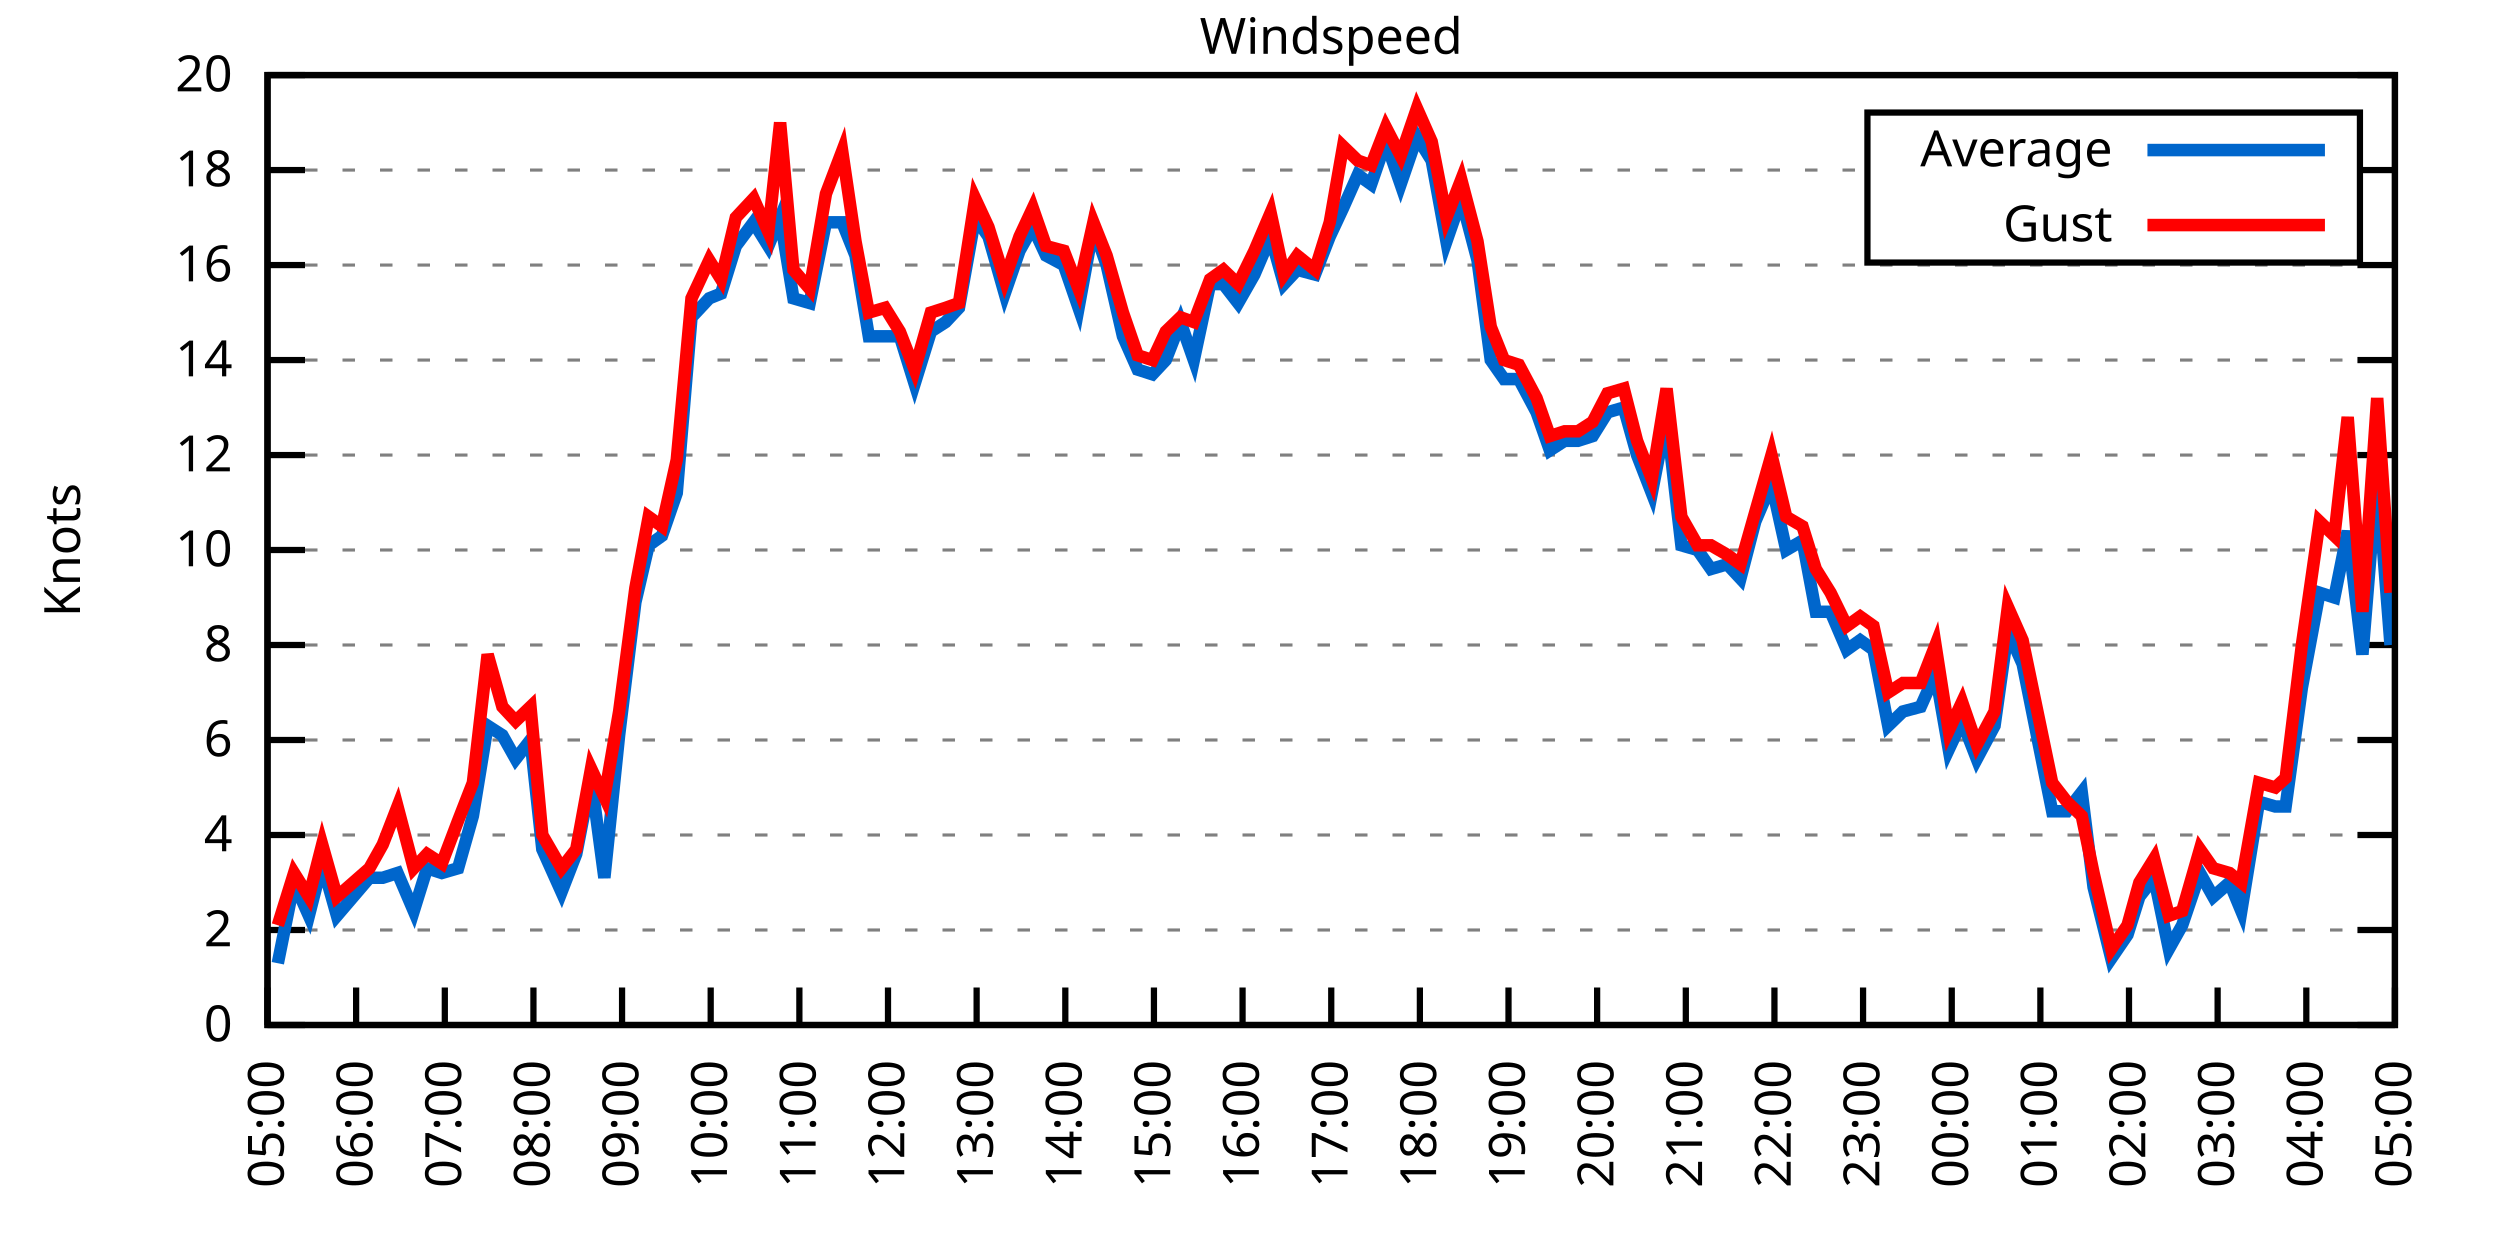
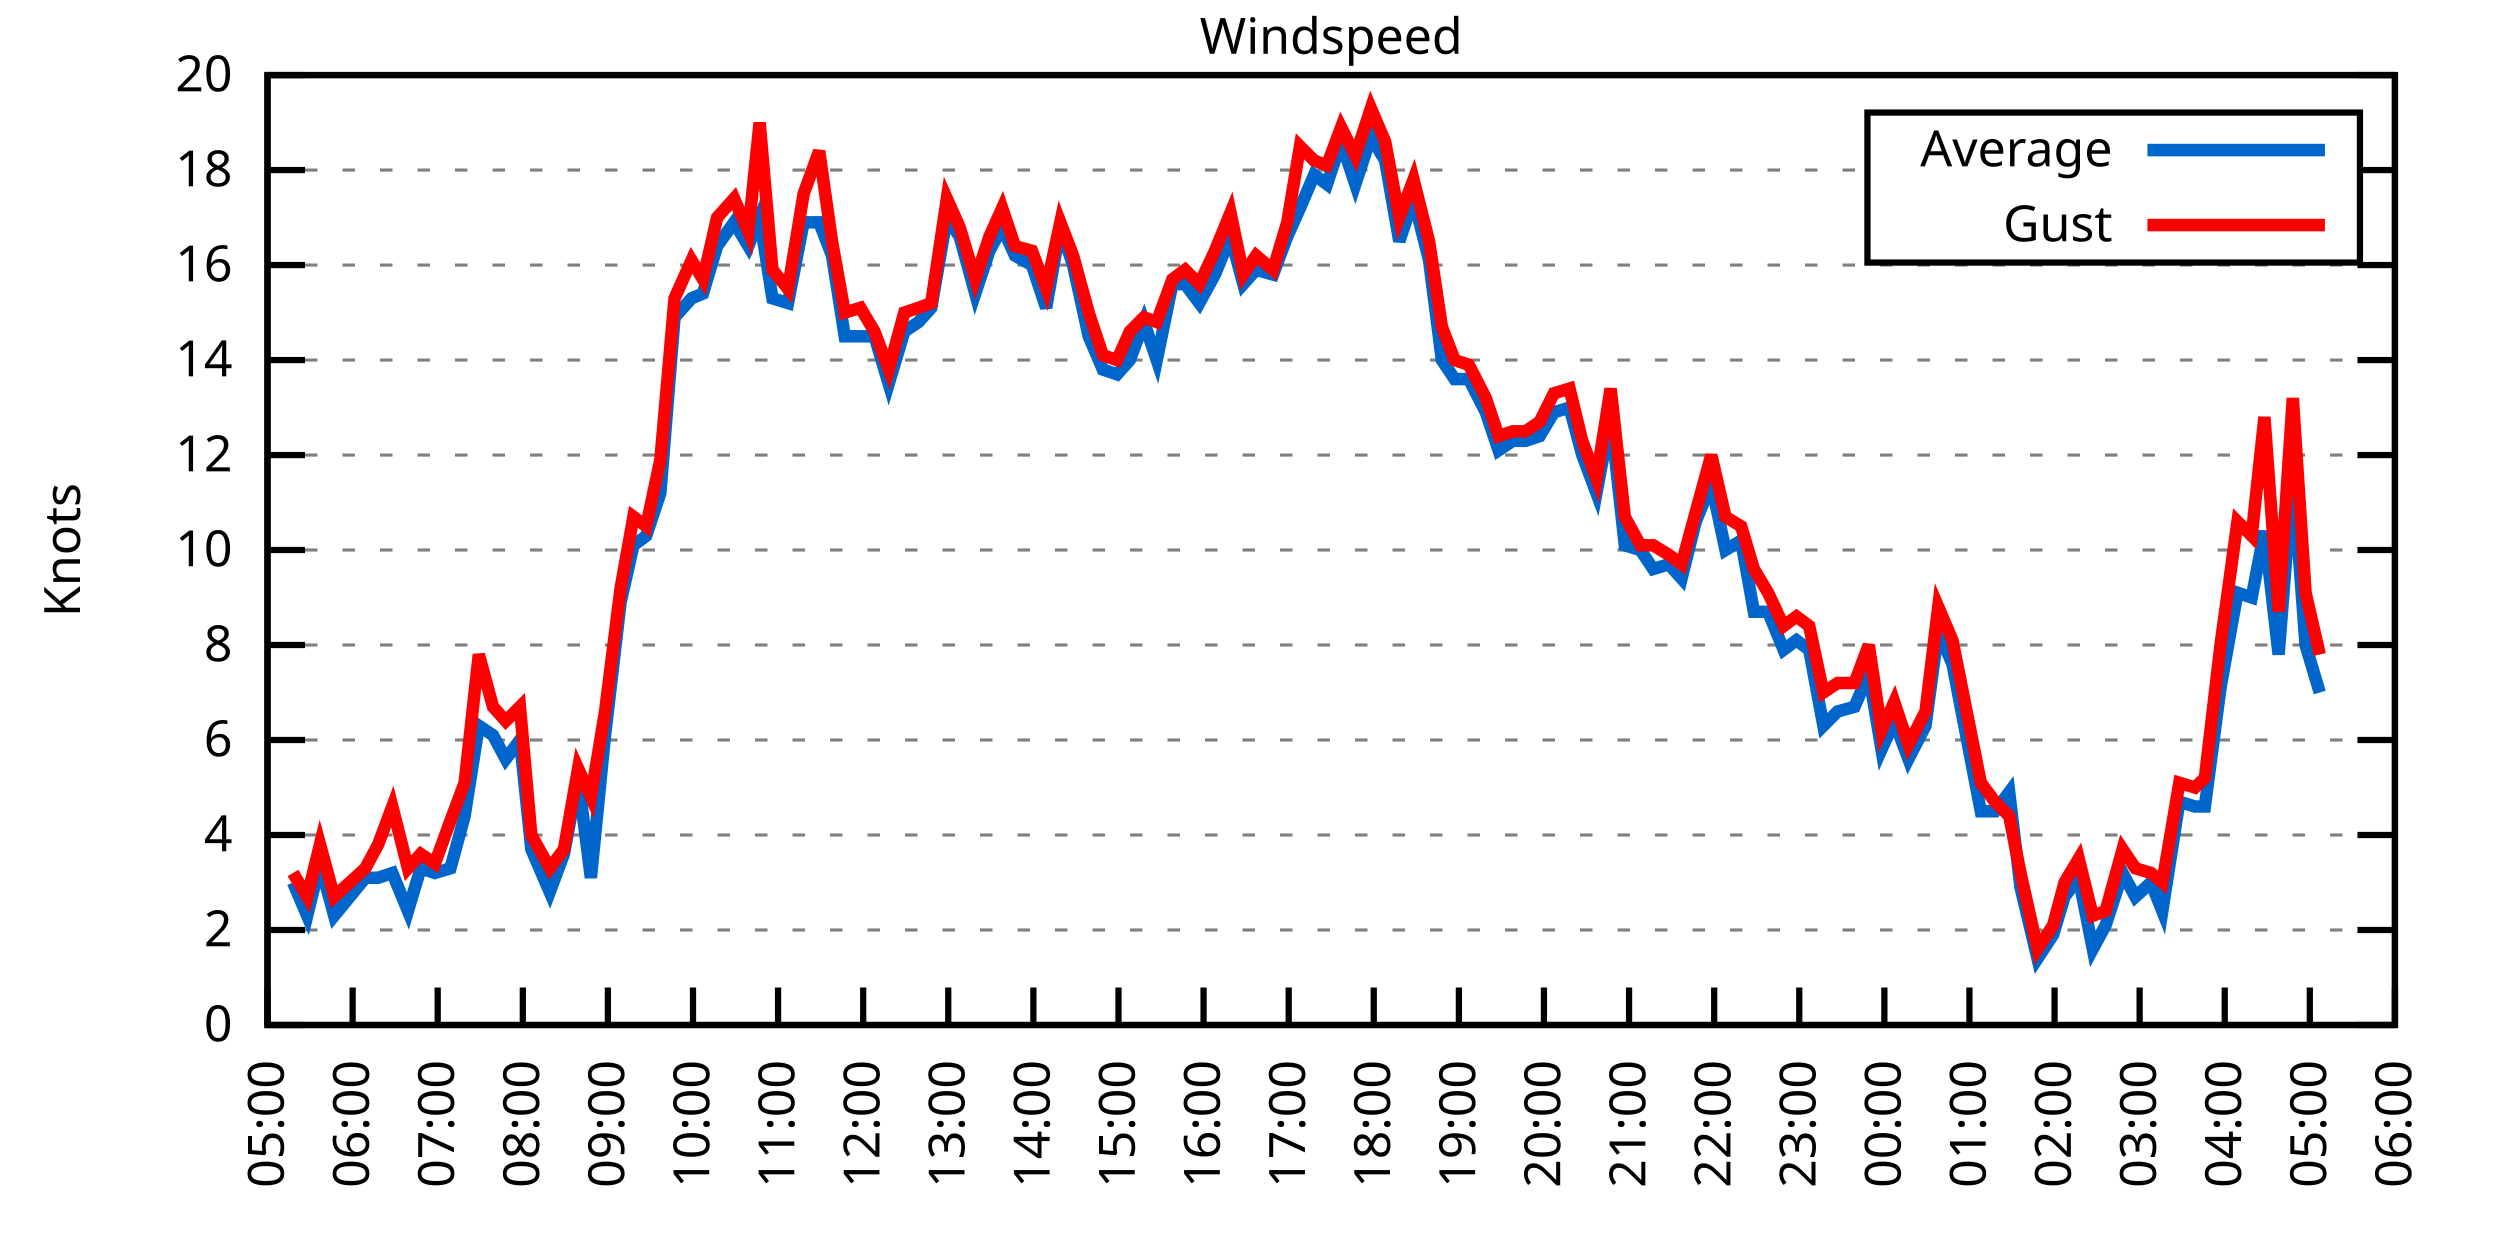
<svg xmlns="http://www.w3.org/2000/svg" xmlns:xlink="http://www.w3.org/1999/xlink" width="400" height="200" viewBox="0 0 400 200">
  <g id="gnuplot_canvas">
    <rect x="0" y="0" width="400" height="200" fill="none" />
    <defs>
      <circle id="gpDot" r="0.5" stroke-width="0.5" stroke="currentColor" />
      <path id="gpPt0" stroke-width="0.333" stroke="currentColor" d="M-1,0 h2 M0,-1 v2" />
      <path id="gpPt1" stroke-width="0.333" stroke="currentColor" d="M-1,-1 L1,1 M1,-1 L-1,1" />
      <path id="gpPt2" stroke-width="0.333" stroke="currentColor" d="M-1,0 L1,0 M0,-1 L0,1 M-1,-1 L1,1 M-1,1 L1,-1" />
      <rect id="gpPt3" stroke-width="0.333" stroke="currentColor" x="-1" y="-1" width="2" height="2" />
      <rect id="gpPt4" stroke-width="0.333" stroke="currentColor" fill="currentColor" x="-1" y="-1" width="2" height="2" />
      <circle id="gpPt5" stroke-width="0.333" stroke="currentColor" cx="0" cy="0" r="1" />
      <use xlink:href="#gpPt5" id="gpPt6" fill="currentColor" stroke="none" />
      <path id="gpPt7" stroke-width="0.333" stroke="currentColor" d="M0,-1.33 L-1.33,0.67 L1.33,0.67 z" />
      <use xlink:href="#gpPt7" id="gpPt8" fill="currentColor" stroke="none" />
      <use xlink:href="#gpPt7" id="gpPt9" stroke="currentColor" transform="rotate(180)" />
      <use xlink:href="#gpPt9" id="gpPt10" fill="currentColor" stroke="none" />
      <use xlink:href="#gpPt3" id="gpPt11" stroke="currentColor" transform="rotate(45)" />
      <use xlink:href="#gpPt11" id="gpPt12" fill="currentColor" stroke="none" />
      <path id="gpPt13" stroke-width="0.333" stroke="currentColor" d="M0,1.330 L1.265,0.411 L0.782,-1.067 L-0.782,-1.076 L-1.265,0.411 z" />
      <use xlink:href="#gpPt13" id="gpPt14" fill="currentColor" stroke="none" />
      <filter id="textbox" filterUnits="objectBoundingBox" x="0" y="0" height="1" width="1">
        <feFlood flood-color="white" flood-opacity="1" result="bgnd" />
        <feComposite in="SourceGraphic" in2="bgnd" operator="atop" />
      </filter>
      <filter id="greybox" filterUnits="objectBoundingBox" x="0" y="0" height="1" width="1">
        <feFlood flood-color="lightgrey" flood-opacity="1" result="grey" />
        <feComposite in="SourceGraphic" in2="grey" operator="atop" />
      </filter>
    </defs>
    <g fill="none" color="white" stroke="currentColor" stroke-width="1.00" stroke-linecap="butt" stroke-linejoin="miter">
</g>
    <g fill="none" color="black" stroke="currentColor" stroke-width="1.00" stroke-linecap="butt" stroke-linejoin="miter">
      <g stroke="none" shape-rendering="crispEdges">
        <polygon fill="rgb(255, 255, 255)" points="42.80,164.00 383.18,164.00 383.18,12.02 42.80,12.02 " />
      </g>
    </g>
    <g fill="none" color="black" stroke="currentColor" stroke-width="1.00" stroke-linecap="butt" stroke-linejoin="miter">
</g>
    <g fill="none" color="black" stroke="black" stroke-width="0.50" stroke-linecap="butt" stroke-linejoin="miter">
</g>
    <g fill="none" color="gray" stroke="currentColor" stroke-width="0.50" stroke-linecap="butt" stroke-linejoin="miter">
      <path stroke="gray" stroke-dasharray="2,4" class="gridline" d="M42.80,164.00 L383.19,164.00  " />
    </g>
    <g fill="none" color="gray" stroke="gray" stroke-width="1.00" stroke-linecap="butt" stroke-linejoin="miter">
</g>
    <g fill="none" color="black" stroke="currentColor" stroke-width="1.00" stroke-linecap="butt" stroke-linejoin="miter">
      <path stroke="black" d="M42.80,164.00 L48.80,164.00 M383.19,164.00 L377.19,164.00  " />
      <g transform="translate(37.20,166.60)" stroke="none" fill="black" font-family="Sans" font-size="8.00" text-anchor="end">
        <text>
          <tspan font-family="Sans"> 0</tspan>
        </text>
      </g>
    </g>
    <g fill="none" color="black" stroke="currentColor" stroke-width="1.00" stroke-linecap="butt" stroke-linejoin="miter">
</g>
    <g fill="none" color="black" stroke="black" stroke-width="0.50" stroke-linecap="butt" stroke-linejoin="miter">
</g>
    <g fill="none" color="gray" stroke="currentColor" stroke-width="0.50" stroke-linecap="butt" stroke-linejoin="miter">
      <path stroke="gray" stroke-dasharray="2,4" class="gridline" d="M42.80,148.80 L383.19,148.80  " />
    </g>
    <g fill="none" color="gray" stroke="gray" stroke-width="1.00" stroke-linecap="butt" stroke-linejoin="miter">
</g>
    <g fill="none" color="black" stroke="currentColor" stroke-width="1.00" stroke-linecap="butt" stroke-linejoin="miter">
      <path stroke="black" d="M42.80,148.80 L48.80,148.80 M383.19,148.80 L377.19,148.80  " />
      <g transform="translate(37.20,151.40)" stroke="none" fill="black" font-family="Sans" font-size="8.00" text-anchor="end">
        <text>
          <tspan font-family="Sans"> 2</tspan>
        </text>
      </g>
    </g>
    <g fill="none" color="black" stroke="currentColor" stroke-width="1.00" stroke-linecap="butt" stroke-linejoin="miter">
</g>
    <g fill="none" color="black" stroke="black" stroke-width="0.50" stroke-linecap="butt" stroke-linejoin="miter">
</g>
    <g fill="none" color="gray" stroke="currentColor" stroke-width="0.50" stroke-linecap="butt" stroke-linejoin="miter">
      <path stroke="gray" stroke-dasharray="2,4" class="gridline" d="M42.80,133.60 L383.19,133.60  " />
    </g>
    <g fill="none" color="gray" stroke="gray" stroke-width="1.00" stroke-linecap="butt" stroke-linejoin="miter">
</g>
    <g fill="none" color="black" stroke="currentColor" stroke-width="1.00" stroke-linecap="butt" stroke-linejoin="miter">
      <path stroke="black" d="M42.80,133.60 L48.80,133.60 M383.19,133.60 L377.19,133.60  " />
      <g transform="translate(37.20,136.20)" stroke="none" fill="black" font-family="Sans" font-size="8.00" text-anchor="end">
        <text>
          <tspan font-family="Sans"> 4</tspan>
        </text>
      </g>
    </g>
    <g fill="none" color="black" stroke="currentColor" stroke-width="1.00" stroke-linecap="butt" stroke-linejoin="miter">
</g>
    <g fill="none" color="black" stroke="black" stroke-width="0.50" stroke-linecap="butt" stroke-linejoin="miter">
</g>
    <g fill="none" color="gray" stroke="currentColor" stroke-width="0.50" stroke-linecap="butt" stroke-linejoin="miter">
      <path stroke="gray" stroke-dasharray="2,4" class="gridline" d="M42.80,118.40 L383.19,118.40  " />
    </g>
    <g fill="none" color="gray" stroke="gray" stroke-width="1.00" stroke-linecap="butt" stroke-linejoin="miter">
</g>
    <g fill="none" color="black" stroke="currentColor" stroke-width="1.00" stroke-linecap="butt" stroke-linejoin="miter">
      <path stroke="black" d="M42.80,118.40 L48.80,118.40 M383.19,118.40 L377.19,118.40  " />
      <g transform="translate(37.20,121.00)" stroke="none" fill="black" font-family="Sans" font-size="8.00" text-anchor="end">
        <text>
          <tspan font-family="Sans"> 6</tspan>
        </text>
      </g>
    </g>
    <g fill="none" color="black" stroke="currentColor" stroke-width="1.00" stroke-linecap="butt" stroke-linejoin="miter">
</g>
    <g fill="none" color="black" stroke="black" stroke-width="0.50" stroke-linecap="butt" stroke-linejoin="miter">
</g>
    <g fill="none" color="gray" stroke="currentColor" stroke-width="0.50" stroke-linecap="butt" stroke-linejoin="miter">
      <path stroke="gray" stroke-dasharray="2,4" class="gridline" d="M42.80,103.20 L383.19,103.20  " />
    </g>
    <g fill="none" color="gray" stroke="gray" stroke-width="1.00" stroke-linecap="butt" stroke-linejoin="miter">
</g>
    <g fill="none" color="black" stroke="currentColor" stroke-width="1.00" stroke-linecap="butt" stroke-linejoin="miter">
      <path stroke="black" d="M42.80,103.20 L48.80,103.20 M383.19,103.20 L377.19,103.20  " />
      <g transform="translate(37.20,105.80)" stroke="none" fill="black" font-family="Sans" font-size="8.00" text-anchor="end">
        <text>
          <tspan font-family="Sans"> 8</tspan>
        </text>
      </g>
    </g>
    <g fill="none" color="black" stroke="currentColor" stroke-width="1.00" stroke-linecap="butt" stroke-linejoin="miter">
</g>
    <g fill="none" color="black" stroke="black" stroke-width="0.50" stroke-linecap="butt" stroke-linejoin="miter">
</g>
    <g fill="none" color="gray" stroke="currentColor" stroke-width="0.50" stroke-linecap="butt" stroke-linejoin="miter">
      <path stroke="gray" stroke-dasharray="2,4" class="gridline" d="M42.80,88.00 L383.19,88.00  " />
    </g>
    <g fill="none" color="gray" stroke="gray" stroke-width="1.00" stroke-linecap="butt" stroke-linejoin="miter">
</g>
    <g fill="none" color="black" stroke="currentColor" stroke-width="1.00" stroke-linecap="butt" stroke-linejoin="miter">
      <path stroke="black" d="M42.80,88.00 L48.80,88.00 M383.19,88.00 L377.19,88.00  " />
      <g transform="translate(37.20,90.60)" stroke="none" fill="black" font-family="Sans" font-size="8.00" text-anchor="end">
        <text>
          <tspan font-family="Sans"> 10</tspan>
        </text>
      </g>
    </g>
    <g fill="none" color="black" stroke="currentColor" stroke-width="1.00" stroke-linecap="butt" stroke-linejoin="miter">
</g>
    <g fill="none" color="black" stroke="black" stroke-width="0.50" stroke-linecap="butt" stroke-linejoin="miter">
</g>
    <g fill="none" color="gray" stroke="currentColor" stroke-width="0.50" stroke-linecap="butt" stroke-linejoin="miter">
      <path stroke="gray" stroke-dasharray="2,4" class="gridline" d="M42.80,72.81 L383.19,72.81  " />
    </g>
    <g fill="none" color="gray" stroke="gray" stroke-width="1.00" stroke-linecap="butt" stroke-linejoin="miter">
</g>
    <g fill="none" color="black" stroke="currentColor" stroke-width="1.00" stroke-linecap="butt" stroke-linejoin="miter">
      <path stroke="black" d="M42.80,72.81 L48.80,72.81 M383.19,72.81 L377.19,72.81  " />
      <g transform="translate(37.20,75.41)" stroke="none" fill="black" font-family="Sans" font-size="8.00" text-anchor="end">
        <text>
          <tspan font-family="Sans"> 12</tspan>
        </text>
      </g>
    </g>
    <g fill="none" color="black" stroke="currentColor" stroke-width="1.00" stroke-linecap="butt" stroke-linejoin="miter">
</g>
    <g fill="none" color="black" stroke="black" stroke-width="0.50" stroke-linecap="butt" stroke-linejoin="miter">
</g>
    <g fill="none" color="gray" stroke="currentColor" stroke-width="0.50" stroke-linecap="butt" stroke-linejoin="miter">
      <path stroke="gray" stroke-dasharray="2,4" class="gridline" d="M42.80,57.61 L383.19,57.61  " />
    </g>
    <g fill="none" color="gray" stroke="gray" stroke-width="1.00" stroke-linecap="butt" stroke-linejoin="miter">
</g>
    <g fill="none" color="black" stroke="currentColor" stroke-width="1.00" stroke-linecap="butt" stroke-linejoin="miter">
      <path stroke="black" d="M42.80,57.61 L48.80,57.61 M383.19,57.61 L377.19,57.61  " />
      <g transform="translate(37.20,60.21)" stroke="none" fill="black" font-family="Sans" font-size="8.00" text-anchor="end">
        <text>
          <tspan font-family="Sans"> 14</tspan>
        </text>
      </g>
    </g>
    <g fill="none" color="black" stroke="currentColor" stroke-width="1.00" stroke-linecap="butt" stroke-linejoin="miter">
</g>
    <g fill="none" color="black" stroke="black" stroke-width="0.50" stroke-linecap="butt" stroke-linejoin="miter">
</g>
    <g fill="none" color="gray" stroke="currentColor" stroke-width="0.50" stroke-linecap="butt" stroke-linejoin="miter">
      <path stroke="gray" stroke-dasharray="2,4" class="gridline" d="M42.80,42.41 L383.19,42.41  " />
    </g>
    <g fill="none" color="gray" stroke="gray" stroke-width="1.00" stroke-linecap="butt" stroke-linejoin="miter">
</g>
    <g fill="none" color="black" stroke="currentColor" stroke-width="1.00" stroke-linecap="butt" stroke-linejoin="miter">
      <path stroke="black" d="M42.80,42.41 L48.80,42.41 M383.19,42.41 L377.19,42.41  " />
      <g transform="translate(37.20,45.01)" stroke="none" fill="black" font-family="Sans" font-size="8.00" text-anchor="end">
        <text>
          <tspan font-family="Sans"> 16</tspan>
        </text>
      </g>
    </g>
    <g fill="none" color="black" stroke="currentColor" stroke-width="1.00" stroke-linecap="butt" stroke-linejoin="miter">
</g>
    <g fill="none" color="black" stroke="black" stroke-width="0.50" stroke-linecap="butt" stroke-linejoin="miter">
</g>
    <g fill="none" color="gray" stroke="currentColor" stroke-width="0.50" stroke-linecap="butt" stroke-linejoin="miter">
      <path stroke="gray" stroke-dasharray="2,4" class="gridline" d="M42.80,27.21 L298.79,27.21 M377.59,27.21 L383.19,27.21  " />
    </g>
    <g fill="none" color="gray" stroke="gray" stroke-width="1.00" stroke-linecap="butt" stroke-linejoin="miter">
</g>
    <g fill="none" color="black" stroke="currentColor" stroke-width="1.00" stroke-linecap="butt" stroke-linejoin="miter">
      <path stroke="black" d="M42.80,27.21 L48.80,27.21 M383.19,27.21 L377.19,27.21  " />
      <g transform="translate(37.20,29.81)" stroke="none" fill="black" font-family="Sans" font-size="8.00" text-anchor="end">
        <text>
          <tspan font-family="Sans"> 18</tspan>
        </text>
      </g>
    </g>
    <g fill="none" color="black" stroke="currentColor" stroke-width="1.00" stroke-linecap="butt" stroke-linejoin="miter">
</g>
    <g fill="none" color="black" stroke="black" stroke-width="0.50" stroke-linecap="butt" stroke-linejoin="miter">
</g>
    <g fill="none" color="gray" stroke="currentColor" stroke-width="0.50" stroke-linecap="butt" stroke-linejoin="miter">
      <path stroke="gray" stroke-dasharray="2,4" class="gridline" d="M42.80,12.01 L383.19,12.01  " />
    </g>
    <g fill="none" color="gray" stroke="gray" stroke-width="1.00" stroke-linecap="butt" stroke-linejoin="miter">
</g>
    <g fill="none" color="black" stroke="currentColor" stroke-width="1.00" stroke-linecap="butt" stroke-linejoin="miter">
      <path stroke="black" d="M42.80,12.01 L48.80,12.01 M383.19,12.01 L377.19,12.01  " />
      <g transform="translate(37.20,14.61)" stroke="none" fill="black" font-family="Sans" font-size="8.00" text-anchor="end">
        <text>
          <tspan font-family="Sans"> 20</tspan>
        </text>
      </g>
    </g>
    <g fill="none" color="black" stroke="currentColor" stroke-width="1.00" stroke-linecap="butt" stroke-linejoin="miter">
      <path stroke="black" d="M42.80,164.00 L42.80,158.00  " />
      <g transform="translate(45.40,169.60) rotate(270.00)" stroke="none" fill="black" font-family="Sans" font-size="8.00" text-anchor="end">
        <text>
          <tspan font-family="Sans">05:00</tspan>
        </text>
      </g>
    </g>
    <g fill="none" color="black" stroke="currentColor" stroke-width="1.00" stroke-linecap="butt" stroke-linejoin="miter">
-       <path stroke="black" d="M56.98,164.00 L56.98,158.00  " />
-       <g transform="translate(59.58,169.60) rotate(270.00)" stroke="none" fill="black" font-family="Sans" font-size="8.00" text-anchor="end">
+       <path stroke="black" d="M56.42,164.00 L56.42,158.00  " />
+       <g transform="translate(59.02,169.60) rotate(270.00)" stroke="none" fill="black" font-family="Sans" font-size="8.00" text-anchor="end">
        <text>
          <tspan font-family="Sans">06:00</tspan>
        </text>
      </g>
    </g>
    <g fill="none" color="black" stroke="currentColor" stroke-width="1.00" stroke-linecap="butt" stroke-linejoin="miter">
-       <path stroke="black" d="M71.17,164.00 L71.17,158.00  " />
-       <g transform="translate(73.77,169.60) rotate(270.00)" stroke="none" fill="black" font-family="Sans" font-size="8.00" text-anchor="end">
+       <path stroke="black" d="M70.03,164.00 L70.03,158.00  " />
+       <g transform="translate(72.63,169.60) rotate(270.00)" stroke="none" fill="black" font-family="Sans" font-size="8.00" text-anchor="end">
        <text>
          <tspan font-family="Sans">07:00</tspan>
        </text>
      </g>
    </g>
    <g fill="none" color="black" stroke="currentColor" stroke-width="1.00" stroke-linecap="butt" stroke-linejoin="miter">
-       <path stroke="black" d="M85.35,164.00 L85.35,158.00  " />
-       <g transform="translate(87.95,169.60) rotate(270.00)" stroke="none" fill="black" font-family="Sans" font-size="8.00" text-anchor="end">
+       <path stroke="black" d="M83.65,164.00 L83.65,158.00  " />
+       <g transform="translate(86.25,169.60) rotate(270.00)" stroke="none" fill="black" font-family="Sans" font-size="8.00" text-anchor="end">
        <text>
          <tspan font-family="Sans">08:00</tspan>
        </text>
      </g>
    </g>
    <g fill="none" color="black" stroke="currentColor" stroke-width="1.00" stroke-linecap="butt" stroke-linejoin="miter">
-       <path stroke="black" d="M99.53,164.00 L99.53,158.00  " />
-       <g transform="translate(102.13,169.60) rotate(270.00)" stroke="none" fill="black" font-family="Sans" font-size="8.00" text-anchor="end">
+       <path stroke="black" d="M97.26,164.00 L97.26,158.00  " />
+       <g transform="translate(99.86,169.60) rotate(270.00)" stroke="none" fill="black" font-family="Sans" font-size="8.00" text-anchor="end">
        <text>
          <tspan font-family="Sans">09:00</tspan>
        </text>
      </g>
    </g>
    <g fill="none" color="black" stroke="currentColor" stroke-width="1.00" stroke-linecap="butt" stroke-linejoin="miter">
-       <path stroke="black" d="M113.71,164.00 L113.71,158.00  " />
-       <g transform="translate(116.31,169.60) rotate(270.00)" stroke="none" fill="black" font-family="Sans" font-size="8.00" text-anchor="end">
+       <path stroke="black" d="M110.88,164.00 L110.88,158.00  " />
+       <g transform="translate(113.48,169.60) rotate(270.00)" stroke="none" fill="black" font-family="Sans" font-size="8.00" text-anchor="end">
        <text>
          <tspan font-family="Sans">10:00</tspan>
        </text>
      </g>
    </g>
    <g fill="none" color="black" stroke="currentColor" stroke-width="1.00" stroke-linecap="butt" stroke-linejoin="miter">
-       <path stroke="black" d="M127.90,164.00 L127.90,158.00  " />
-       <g transform="translate(130.50,169.60) rotate(270.00)" stroke="none" fill="black" font-family="Sans" font-size="8.00" text-anchor="end">
+       <path stroke="black" d="M124.49,164.00 L124.49,158.00  " />
+       <g transform="translate(127.09,169.60) rotate(270.00)" stroke="none" fill="black" font-family="Sans" font-size="8.00" text-anchor="end">
        <text>
          <tspan font-family="Sans">11:00</tspan>
        </text>
      </g>
    </g>
    <g fill="none" color="black" stroke="currentColor" stroke-width="1.00" stroke-linecap="butt" stroke-linejoin="miter">
-       <path stroke="black" d="M142.08,164.00 L142.08,158.00  " />
-       <g transform="translate(144.68,169.60) rotate(270.00)" stroke="none" fill="black" font-family="Sans" font-size="8.00" text-anchor="end">
+       <path stroke="black" d="M138.11,164.00 L138.11,158.00  " />
+       <g transform="translate(140.71,169.60) rotate(270.00)" stroke="none" fill="black" font-family="Sans" font-size="8.00" text-anchor="end">
        <text>
          <tspan font-family="Sans">12:00</tspan>
        </text>
      </g>
    </g>
    <g fill="none" color="black" stroke="currentColor" stroke-width="1.00" stroke-linecap="butt" stroke-linejoin="miter">
-       <path stroke="black" d="M156.26,164.00 L156.26,158.00  " />
-       <g transform="translate(158.86,169.60) rotate(270.00)" stroke="none" fill="black" font-family="Sans" font-size="8.00" text-anchor="end">
+       <path stroke="black" d="M151.72,164.00 L151.72,158.00  " />
+       <g transform="translate(154.32,169.60) rotate(270.00)" stroke="none" fill="black" font-family="Sans" font-size="8.00" text-anchor="end">
        <text>
          <tspan font-family="Sans">13:00</tspan>
        </text>
      </g>
    </g>
    <g fill="none" color="black" stroke="currentColor" stroke-width="1.00" stroke-linecap="butt" stroke-linejoin="miter">
-       <path stroke="black" d="M170.45,164.00 L170.45,158.00  " />
-       <g transform="translate(173.05,169.60) rotate(270.00)" stroke="none" fill="black" font-family="Sans" font-size="8.00" text-anchor="end">
+       <path stroke="black" d="M165.34,164.00 L165.34,158.00  " />
+       <g transform="translate(167.94,169.60) rotate(270.00)" stroke="none" fill="black" font-family="Sans" font-size="8.00" text-anchor="end">
        <text>
          <tspan font-family="Sans">14:00</tspan>
        </text>
      </g>
    </g>
    <g fill="none" color="black" stroke="currentColor" stroke-width="1.00" stroke-linecap="butt" stroke-linejoin="miter">
-       <path stroke="black" d="M184.63,164.00 L184.63,158.00  " />
-       <g transform="translate(187.23,169.60) rotate(270.00)" stroke="none" fill="black" font-family="Sans" font-size="8.00" text-anchor="end">
+       <path stroke="black" d="M178.96,164.00 L178.96,158.00  " />
+       <g transform="translate(181.56,169.60) rotate(270.00)" stroke="none" fill="black" font-family="Sans" font-size="8.00" text-anchor="end">
        <text>
          <tspan font-family="Sans">15:00</tspan>
        </text>
      </g>
    </g>
    <g fill="none" color="black" stroke="currentColor" stroke-width="1.00" stroke-linecap="butt" stroke-linejoin="miter">
-       <path stroke="black" d="M198.81,164.00 L198.81,158.00  " />
-       <g transform="translate(201.41,169.60) rotate(270.00)" stroke="none" fill="black" font-family="Sans" font-size="8.00" text-anchor="end">
+       <path stroke="black" d="M192.57,164.00 L192.57,158.00  " />
+       <g transform="translate(195.17,169.60) rotate(270.00)" stroke="none" fill="black" font-family="Sans" font-size="8.00" text-anchor="end">
        <text>
          <tspan font-family="Sans">16:00</tspan>
        </text>
      </g>
    </g>
    <g fill="none" color="black" stroke="currentColor" stroke-width="1.00" stroke-linecap="butt" stroke-linejoin="miter">
-       <path stroke="black" d="M213.00,164.00 L213.00,158.00  " />
-       <g transform="translate(215.60,169.60) rotate(270.00)" stroke="none" fill="black" font-family="Sans" font-size="8.00" text-anchor="end">
+       <path stroke="black" d="M206.19,164.00 L206.19,158.00  " />
+       <g transform="translate(208.79,169.60) rotate(270.00)" stroke="none" fill="black" font-family="Sans" font-size="8.00" text-anchor="end">
        <text>
          <tspan font-family="Sans">17:00</tspan>
        </text>
      </g>
    </g>
    <g fill="none" color="black" stroke="currentColor" stroke-width="1.00" stroke-linecap="butt" stroke-linejoin="miter">
-       <path stroke="black" d="M227.18,164.00 L227.18,158.00  " />
-       <g transform="translate(229.78,169.60) rotate(270.00)" stroke="none" fill="black" font-family="Sans" font-size="8.00" text-anchor="end">
+       <path stroke="black" d="M219.80,164.00 L219.80,158.00  " />
+       <g transform="translate(222.40,169.60) rotate(270.00)" stroke="none" fill="black" font-family="Sans" font-size="8.00" text-anchor="end">
        <text>
          <tspan font-family="Sans">18:00</tspan>
        </text>
      </g>
    </g>
    <g fill="none" color="black" stroke="currentColor" stroke-width="1.00" stroke-linecap="butt" stroke-linejoin="miter">
-       <path stroke="black" d="M241.36,164.00 L241.36,158.00  " />
-       <g transform="translate(243.96,169.60) rotate(270.00)" stroke="none" fill="black" font-family="Sans" font-size="8.00" text-anchor="end">
+       <path stroke="black" d="M233.42,164.00 L233.42,158.00  " />
+       <g transform="translate(236.02,169.60) rotate(270.00)" stroke="none" fill="black" font-family="Sans" font-size="8.00" text-anchor="end">
        <text>
          <tspan font-family="Sans">19:00</tspan>
        </text>
      </g>
    </g>
    <g fill="none" color="black" stroke="currentColor" stroke-width="1.00" stroke-linecap="butt" stroke-linejoin="miter">
-       <path stroke="black" d="M255.54,164.00 L255.54,158.00  " />
-       <g transform="translate(258.14,169.60) rotate(270.00)" stroke="none" fill="black" font-family="Sans" font-size="8.00" text-anchor="end">
+       <path stroke="black" d="M247.03,164.00 L247.03,158.00  " />
+       <g transform="translate(249.63,169.60) rotate(270.00)" stroke="none" fill="black" font-family="Sans" font-size="8.00" text-anchor="end">
        <text>
          <tspan font-family="Sans">20:00</tspan>
        </text>
      </g>
    </g>
    <g fill="none" color="black" stroke="currentColor" stroke-width="1.00" stroke-linecap="butt" stroke-linejoin="miter">
-       <path stroke="black" d="M269.73,164.00 L269.73,158.00  " />
-       <g transform="translate(272.33,169.60) rotate(270.00)" stroke="none" fill="black" font-family="Sans" font-size="8.00" text-anchor="end">
+       <path stroke="black" d="M260.65,164.00 L260.65,158.00  " />
+       <g transform="translate(263.25,169.60) rotate(270.00)" stroke="none" fill="black" font-family="Sans" font-size="8.00" text-anchor="end">
        <text>
          <tspan font-family="Sans">21:00</tspan>
        </text>
      </g>
    </g>
    <g fill="none" color="black" stroke="currentColor" stroke-width="1.00" stroke-linecap="butt" stroke-linejoin="miter">
-       <path stroke="black" d="M283.91,164.00 L283.91,158.00  " />
-       <g transform="translate(286.51,169.60) rotate(270.00)" stroke="none" fill="black" font-family="Sans" font-size="8.00" text-anchor="end">
+       <path stroke="black" d="M274.27,164.00 L274.27,158.00  " />
+       <g transform="translate(276.87,169.60) rotate(270.00)" stroke="none" fill="black" font-family="Sans" font-size="8.00" text-anchor="end">
        <text>
          <tspan font-family="Sans">22:00</tspan>
        </text>
      </g>
    </g>
    <g fill="none" color="black" stroke="currentColor" stroke-width="1.00" stroke-linecap="butt" stroke-linejoin="miter">
-       <path stroke="black" d="M298.09,164.00 L298.09,158.00  " />
-       <g transform="translate(300.69,169.60) rotate(270.00)" stroke="none" fill="black" font-family="Sans" font-size="8.00" text-anchor="end">
+       <path stroke="black" d="M287.88,164.00 L287.88,158.00  " />
+       <g transform="translate(290.48,169.60) rotate(270.00)" stroke="none" fill="black" font-family="Sans" font-size="8.00" text-anchor="end">
        <text>
          <tspan font-family="Sans">23:00</tspan>
        </text>
      </g>
    </g>
    <g fill="none" color="black" stroke="currentColor" stroke-width="1.00" stroke-linecap="butt" stroke-linejoin="miter">
-       <path stroke="black" d="M312.28,164.00 L312.28,158.00  " />
-       <g transform="translate(314.88,169.60) rotate(270.00)" stroke="none" fill="black" font-family="Sans" font-size="8.00" text-anchor="end">
+       <path stroke="black" d="M301.50,164.00 L301.50,158.00  " />
+       <g transform="translate(304.10,169.60) rotate(270.00)" stroke="none" fill="black" font-family="Sans" font-size="8.00" text-anchor="end">
        <text>
          <tspan font-family="Sans">00:00</tspan>
        </text>
      </g>
    </g>
    <g fill="none" color="black" stroke="currentColor" stroke-width="1.00" stroke-linecap="butt" stroke-linejoin="miter">
-       <path stroke="black" d="M326.46,164.00 L326.46,158.00  " />
-       <g transform="translate(329.06,169.60) rotate(270.00)" stroke="none" fill="black" font-family="Sans" font-size="8.00" text-anchor="end">
+       <path stroke="black" d="M315.11,164.00 L315.11,158.00  " />
+       <g transform="translate(317.71,169.60) rotate(270.00)" stroke="none" fill="black" font-family="Sans" font-size="8.00" text-anchor="end">
        <text>
          <tspan font-family="Sans">01:00</tspan>
        </text>
      </g>
    </g>
    <g fill="none" color="black" stroke="currentColor" stroke-width="1.00" stroke-linecap="butt" stroke-linejoin="miter">
-       <path stroke="black" d="M340.64,164.00 L340.64,158.00  " />
-       <g transform="translate(343.24,169.60) rotate(270.00)" stroke="none" fill="black" font-family="Sans" font-size="8.00" text-anchor="end">
+       <path stroke="black" d="M328.73,164.00 L328.73,158.00  " />
+       <g transform="translate(331.33,169.60) rotate(270.00)" stroke="none" fill="black" font-family="Sans" font-size="8.00" text-anchor="end">
        <text>
          <tspan font-family="Sans">02:00</tspan>
        </text>
      </g>
    </g>
    <g fill="none" color="black" stroke="currentColor" stroke-width="1.00" stroke-linecap="butt" stroke-linejoin="miter">
-       <path stroke="black" d="M354.82,164.00 L354.82,158.00  " />
-       <g transform="translate(357.42,169.60) rotate(270.00)" stroke="none" fill="black" font-family="Sans" font-size="8.00" text-anchor="end">
+       <path stroke="black" d="M342.34,164.00 L342.34,158.00  " />
+       <g transform="translate(344.94,169.60) rotate(270.00)" stroke="none" fill="black" font-family="Sans" font-size="8.00" text-anchor="end">
        <text>
          <tspan font-family="Sans">03:00</tspan>
        </text>
      </g>
    </g>
    <g fill="none" color="black" stroke="currentColor" stroke-width="1.00" stroke-linecap="butt" stroke-linejoin="miter">
-       <path stroke="black" d="M369.01,164.00 L369.01,158.00  " />
-       <g transform="translate(371.61,169.60) rotate(270.00)" stroke="none" fill="black" font-family="Sans" font-size="8.00" text-anchor="end">
+       <path stroke="black" d="M355.96,164.00 L355.96,158.00  " />
+       <g transform="translate(358.56,169.60) rotate(270.00)" stroke="none" fill="black" font-family="Sans" font-size="8.00" text-anchor="end">
        <text>
          <tspan font-family="Sans">04:00</tspan>
+         </text>
+       </g>
+     </g>
+     <g fill="none" color="black" stroke="currentColor" stroke-width="1.00" stroke-linecap="butt" stroke-linejoin="miter">
+       <path stroke="black" d="M369.57,164.00 L369.57,158.00  " />
+       <g transform="translate(372.17,169.60) rotate(270.00)" stroke="none" fill="black" font-family="Sans" font-size="8.00" text-anchor="end">
+         <text>
+           <tspan font-family="Sans">05:00</tspan>
        </text>
      </g>
    </g>
    <g fill="none" color="black" stroke="currentColor" stroke-width="1.00" stroke-linecap="butt" stroke-linejoin="miter">
      <path stroke="black" d="M383.19,164.00 L383.19,158.00  " />
      <g transform="translate(385.79,169.60) rotate(270.00)" stroke="none" fill="black" font-family="Sans" font-size="8.00" text-anchor="end">
        <text>
-           <tspan font-family="Sans">05:00</tspan>
+           <tspan font-family="Sans">06:00</tspan>
        </text>
      </g>
    </g>
    <g fill="none" color="black" stroke="currentColor" stroke-width="1.00" stroke-linecap="butt" stroke-linejoin="miter">
</g>
    <g fill="none" color="black" stroke="currentColor" stroke-width="1.00" stroke-linecap="butt" stroke-linejoin="miter">
      <path stroke="black" d="M42.80,12.01 L42.80,164.00 L383.19,164.00 L383.19,12.01 L42.80,12.01 Z  " />
    </g>
    <g fill="none" color="black" stroke="currentColor" stroke-width="1.00" stroke-linecap="butt" stroke-linejoin="miter">
</g>
    <g fill="none" color="black" stroke="currentColor" stroke-width="1.00" stroke-linecap="butt" stroke-linejoin="miter">
      <path stroke="black" d="M298.79,42.01 L298.79,18.01 L377.59,18.01 L377.59,42.01 L298.79,42.01 Z  " />
    </g>
    <g id="Windspeed_plot_1">
      <g fill="none" color="white" stroke="black" stroke-width="2.00" stroke-linecap="butt" stroke-linejoin="miter">
</g>
      <g fill="none" color="black" stroke="currentColor" stroke-width="2.00" stroke-linecap="butt" stroke-linejoin="miter">
        <g transform="translate(337.99,26.61)" stroke="none" fill="black" font-family="Sans" font-size="8.00" text-anchor="end">
          <text>
            <tspan font-family="Sans">Average</tspan>
          </text>
        </g>
      </g>
      <g fill="none" color="black" stroke="currentColor" stroke-width="2.00" stroke-linecap="butt" stroke-linejoin="miter">
-         <path stroke="rgb(  0, 102, 204)" d="M343.59,24.01 L371.99,24.01 M44.45,154.12 L47.05,141.20 L49.42,146.52 L51.55,138.16 L53.91,146.52 L59.11,140.44   L61.24,140.44 L63.60,139.68 L66.20,145.76 L68.33,138.92 L70.69,139.68 L73.29,138.92 L75.66,130.56 L78.02,116.12   L80.38,117.64 L82.51,121.44 L84.88,118.40 L86.77,135.88 L89.84,142.72 L92.20,136.64 L94.57,124.48 L96.70,140.44   L99.06,117.64 L101.66,96.36 L103.79,87.25 L105.91,85.73 L108.28,78.89 L110.64,50.77 L113.48,47.73 L115.37,46.97   L117.73,39.37 L120.57,35.57 L122.93,39.37 L124.82,34.81 L126.95,47.73 L129.55,48.49 L132.15,35.57 L134.75,35.57   L136.88,40.89 L139.01,53.81 L141.61,53.81 L143.97,53.81 L146.34,61.41 L148.94,53.05 L151.30,51.53 L153.43,49.25   L156.03,34.81 L158.15,37.85 L160.75,46.97 L163.12,40.13 L165.25,36.33 L167.37,40.89 L170.21,42.41 L172.57,49.25   L174.94,36.33 L177.06,42.41 L179.67,53.81 L182.03,59.13 L184.39,59.89 L186.52,57.61 L188.88,51.53 L191.01,57.61   L193.61,45.45 L195.74,45.45 L198.10,48.49 L200.70,43.93 L203.30,37.85 L205.43,45.45 L207.56,43.17 L210.39,43.93   L212.76,37.85 L214.89,33.29 L217.25,27.97 L219.38,29.49 L221.74,22.65 L224.10,29.49 L226.71,21.89 L229.07,25.69   L231.43,38.61 L233.80,31.77 L236.40,41.65 L238.52,57.61 L240.65,60.65 L243.02,60.65 L245.85,65.97 L247.98,72.05   L250.34,70.53 L252.47,70.53 L254.83,69.77 L257.20,65.97 L259.80,65.21 L261.93,72.81 L264.29,78.89 L266.65,66.73   L269.02,87.25 L271.62,88.00 L273.75,91.04 L276.35,90.28 L278.47,92.56 L280.84,83.45 L283.44,77.37 L285.80,88.00   L288.40,86.49 L290.53,97.88 L292.89,97.88 L295.49,103.96 L297.62,102.44 L299.75,103.96 L302.11,116.12 L304.47,113.84   L307.31,113.08 L309.68,107.76 L311.80,119.92 L313.93,115.36 L316.29,121.44 L319.13,116.12 L321.26,100.92 L323.62,106.24   L328.35,129.80 L330.71,129.80 L333.08,126.76 L334.97,141.96 L337.80,153.36 L340.40,149.56 L342.30,143.48 L344.66,140.44   L347.02,151.84 L349.15,148.04 L351.99,139.68 L354.12,143.48 L356.72,141.20 L358.61,145.76 L361.44,128.28 L364.04,129.04   L365.70,129.04 L368.30,110.04 L371.13,94.84 L373.50,95.60 L375.63,84.97 L377.99,104.72 L380.35,75.85 L382.48,103.20    " />
+         <path stroke="rgb(  0, 102, 204)" d="M343.59,24.01 L371.99,24.01 M46.88,141.20 L49.15,146.52 L51.20,138.16 L53.47,146.52 L58.46,140.44 L60.50,140.44   L62.77,139.68 L65.27,145.76 L67.31,138.92 L69.58,139.68 L72.07,138.92 L74.34,130.56 L76.61,116.12 L78.88,117.64   L80.92,121.44 L83.19,118.40 L85.01,135.88 L87.96,142.72 L90.23,136.64 L92.50,124.48 L94.54,140.44 L96.81,117.64   L99.30,96.36 L101.35,87.25 L103.39,85.73 L105.66,78.89 L107.93,50.77 L110.65,47.73 L112.47,46.97 L114.74,39.37   L117.46,35.57 L119.73,39.37 L121.54,34.81 L123.59,47.73 L126.08,48.49 L128.58,35.57 L131.07,35.57 L133.12,40.89   L135.16,53.81 L137.66,53.81 L139.92,53.81 L142.19,61.41 L144.69,53.05 L146.96,51.53 L149.00,49.25 L151.50,34.81   L153.54,37.85 L156.04,46.97 L158.31,40.13 L160.35,36.33 L162.39,40.89 L165.11,42.41 L167.38,49.25 L169.65,36.33   L171.69,42.41 L174.19,53.81 L176.46,59.13 L178.73,59.89 L180.77,57.61 L183.04,51.53 L185.08,57.61 L187.58,45.45   L189.62,45.45 L191.89,48.49 L194.39,43.93 L196.88,37.85 L198.93,45.45 L200.97,43.17 L203.69,43.93 L205.96,37.85   L208.00,33.29 L210.27,27.97 L212.31,29.49 L214.58,22.65 L216.85,29.49 L219.35,21.89 L221.62,25.69 L223.89,38.61   L226.16,31.77 L228.65,41.65 L230.70,57.61 L232.74,60.65 L235.01,60.65 L237.73,65.97 L239.77,72.05 L242.04,70.53   L244.08,70.53 L246.35,69.77 L248.62,65.97 L251.12,65.21 L253.16,72.81 L255.43,78.89 L257.70,66.73 L259.97,87.25   L262.47,88.00 L264.51,91.04 L267.00,90.28 L269.05,92.56 L271.32,83.45 L273.81,77.37 L276.08,88.00 L278.58,86.49   L280.62,97.88 L282.89,97.88 L285.38,103.96 L287.43,102.44 L289.47,103.96 L291.74,116.12 L294.01,113.84 L296.73,113.08   L299.00,107.76 L301.04,119.92 L303.08,115.36 L305.35,121.44 L308.08,116.12 L310.12,100.92 L312.39,106.24 L316.93,129.80   L319.20,129.80 L321.47,126.76 L323.28,141.96 L326.00,153.36 L328.50,149.56 L330.32,143.48 L332.59,140.44 L334.85,151.84   L336.90,148.04 L339.62,139.68 L341.66,143.48 L344.16,141.20 L345.97,145.76 L348.70,128.28 L351.19,129.04 L352.78,129.04   L355.28,110.04 L358.00,94.84 L360.27,95.60 L362.31,84.97 L364.58,104.72 L366.85,75.85 L368.89,103.20 L371.16,110.80    " />
      </g>
    </g>
    <g id="Windspeed_plot_2">
      <g fill="none" color="black" stroke="currentColor" stroke-width="2.00" stroke-linecap="butt" stroke-linejoin="miter">
        <g transform="translate(337.99,38.61)" stroke="none" fill="black" font-family="Sans" font-size="8.00" text-anchor="end">
          <text>
            <tspan font-family="Sans">Gust</tspan>
          </text>
        </g>
      </g>
      <g fill="none" color="black" stroke="currentColor" stroke-width="2.00" stroke-linecap="butt" stroke-linejoin="miter">
-         <path stroke="rgb(255,   0,   0)" d="M343.59,36.01 L371.99,36.01 M44.45,148.04 L47.05,139.68 L49.42,143.48 L51.55,135.12 L53.91,143.48 L59.11,138.92   L61.24,135.12 L63.60,129.04 L66.20,138.92 L68.33,136.64 L70.69,138.16 L73.29,131.32 L75.66,125.24 L78.02,104.72   L80.38,113.08 L82.51,115.36 L84.88,113.08 L86.77,133.60 L89.84,138.92 L92.20,135.88 L94.57,122.96 L96.70,127.52   L99.06,113.84 L101.66,94.08 L103.79,82.69 L105.91,84.21 L108.28,73.57 L110.64,47.73 L113.48,41.65 L115.37,44.69   L117.73,34.81 L120.57,31.77 L122.93,37.09 L124.82,19.61 L126.95,43.17 L129.55,46.21 L132.15,31.01 L134.75,24.17   L136.88,38.61 L139.01,50.01 L141.61,49.25 L143.97,53.05 L146.34,59.13 L148.94,50.01 L151.30,49.25 L153.43,48.49   L156.03,31.77 L158.15,36.33 L160.75,44.69 L163.12,37.85 L165.25,33.29 L167.37,39.37 L170.21,40.13 L172.57,46.21   L174.94,35.57 L177.06,40.89 L179.67,50.01 L182.03,56.85 L184.39,57.61 L186.52,53.05 L188.88,50.77 L191.01,51.53   L193.61,44.69 L195.74,43.17 L198.10,45.45 L200.70,40.13 L203.30,34.05 L205.43,43.93 L207.56,40.89 L210.39,43.17   L212.76,35.57 L214.89,23.41 L217.25,25.69 L219.38,26.45 L221.74,20.37 L224.10,24.93 L226.71,17.33 L229.07,22.65   L231.43,34.81 L233.80,28.73 L236.40,38.61 L238.52,52.29 L240.65,57.61 L243.02,58.37 L245.85,63.69 L247.98,69.77   L250.34,69.01 L252.47,69.01 L254.83,67.49 L257.20,62.93 L259.80,62.17 L261.93,70.53 L264.29,76.61 L266.65,62.17   L269.02,82.69 L271.62,87.25 L273.75,87.25 L276.35,88.76 L278.47,90.28 L280.84,81.93 L283.44,72.81 L285.80,82.69   L288.40,84.21 L290.53,91.04 L292.89,94.84 L295.49,100.16 L297.62,98.64 L299.75,100.16 L302.11,110.80 L304.47,109.28   L307.31,109.28 L309.68,103.20 L311.80,116.88 L313.93,112.32 L316.29,119.16 L319.13,113.84 L321.26,97.12 L323.62,102.44   L328.35,125.24 L330.71,128.28 L333.08,130.56 L334.97,139.68 L337.80,151.84 L340.40,148.04 L342.30,141.20 L344.66,137.40   L347.02,146.52 L349.15,145.76 L351.99,135.88 L354.12,138.92 L356.72,139.68 L358.61,141.20 L361.44,125.24 L364.04,126.00   L365.70,124.48 L368.30,103.20 L371.13,83.45 L373.50,85.73 L375.63,66.73 L377.99,97.88 L380.35,63.69 L382.48,94.84    " />
+         <path stroke="rgb(255,   0,   0)" d="M343.59,36.01 L371.99,36.01 M46.88,139.68 L49.15,143.48 L51.20,135.12 L53.47,143.48 L58.46,138.92 L60.50,135.12   L62.77,129.04 L65.27,138.92 L67.31,136.64 L69.58,138.16 L72.07,131.32 L74.34,125.24 L76.61,104.72 L78.88,113.08   L80.92,115.36 L83.19,113.08 L85.01,133.60 L87.96,138.92 L90.23,135.88 L92.50,122.96 L94.54,127.52 L96.81,113.84   L99.30,94.08 L101.35,82.69 L103.39,84.21 L105.66,73.57 L107.93,47.73 L110.65,41.65 L112.47,44.69 L114.74,34.81   L117.46,31.77 L119.73,37.09 L121.54,19.61 L123.59,43.17 L126.08,46.21 L128.58,31.01 L131.07,24.17 L133.12,38.61   L135.16,50.01 L137.66,49.25 L139.92,53.05 L142.19,59.13 L144.69,50.01 L146.96,49.25 L149.00,48.49 L151.50,31.77   L153.54,36.33 L156.04,44.69 L158.31,37.85 L160.35,33.29 L162.39,39.37 L165.11,40.13 L167.38,46.21 L169.65,35.57   L171.69,40.89 L174.19,50.01 L176.46,56.85 L178.73,57.61 L180.77,53.05 L183.04,50.77 L185.08,51.53 L187.58,44.69   L189.62,43.17 L191.89,45.45 L194.39,40.13 L196.88,34.05 L198.93,43.93 L200.97,40.89 L203.69,43.17 L205.96,35.57   L208.00,23.41 L210.27,25.69 L212.31,26.45 L214.58,20.37 L216.85,24.93 L219.35,17.33 L221.62,22.65 L223.89,34.81   L226.16,28.73 L228.65,38.61 L230.70,52.29 L232.74,57.61 L235.01,58.37 L237.73,63.69 L239.77,69.77 L242.04,69.01   L244.08,69.01 L246.35,67.49 L248.62,62.93 L251.12,62.17 L253.16,70.53 L255.43,76.61 L257.70,62.17 L259.97,82.69   L262.47,87.25 L264.51,87.25 L267.00,88.76 L269.05,90.28 L271.32,81.93 L273.81,72.81 L276.08,82.69 L278.58,84.21   L280.62,91.04 L282.89,94.84 L285.38,100.16 L287.43,98.64 L289.47,100.16 L291.74,110.80 L294.01,109.28 L296.73,109.28   L299.00,103.20 L301.04,116.88 L303.08,112.32 L305.35,119.16 L308.08,113.84 L310.12,97.12 L312.39,102.44 L316.93,125.24   L319.20,128.28 L321.47,130.56 L323.28,139.68 L326.00,151.84 L328.50,148.04 L330.32,141.20 L332.59,137.40 L334.85,146.52   L336.90,145.76 L339.62,135.88 L341.66,138.92 L344.16,139.68 L345.97,141.20 L348.70,125.24 L351.19,126.00 L352.78,124.48   L355.28,103.20 L358.00,83.45 L360.27,85.73 L362.31,66.73 L364.58,97.88 L366.85,63.69 L368.89,94.84 L371.16,104.72    " />
      </g>
    </g>
    <g fill="none" color="black" stroke="currentColor" stroke-width="2.00" stroke-linecap="butt" stroke-linejoin="miter">
</g>
    <g fill="none" color="black" stroke="black" stroke-width="1.00" stroke-linecap="butt" stroke-linejoin="miter">
</g>
    <g fill="none" color="black" stroke="currentColor" stroke-width="1.00" stroke-linecap="butt" stroke-linejoin="miter">
      <path stroke="black" d="M42.80,12.01 L42.80,164.00 L383.19,164.00 L383.19,12.01 L42.80,12.01 Z  " />
      <g transform="translate(12.80,88.01) rotate(270.00)" stroke="none" fill="black" font-family="Sans" font-size="8.00" text-anchor="middle">
        <text>
          <tspan font-family="Sans">Knots</tspan>
        </text>
      </g>
    </g>
    <g fill="none" color="black" stroke="currentColor" stroke-width="1.00" stroke-linecap="butt" stroke-linejoin="miter">
</g>
    <g fill="none" color="black" stroke="currentColor" stroke-width="1.00" stroke-linecap="butt" stroke-linejoin="miter">
      <g transform="translate(212.99,8.61)" stroke="none" fill="black" font-family="Sans" font-size="8.00" text-anchor="middle">
        <text>
          <tspan font-family="Sans">Windspeed</tspan>
        </text>
      </g>
    </g>
    <g fill="none" color="black" stroke="currentColor" stroke-width="1.00" stroke-linecap="butt" stroke-linejoin="miter">
</g>
  </g>
</svg>
